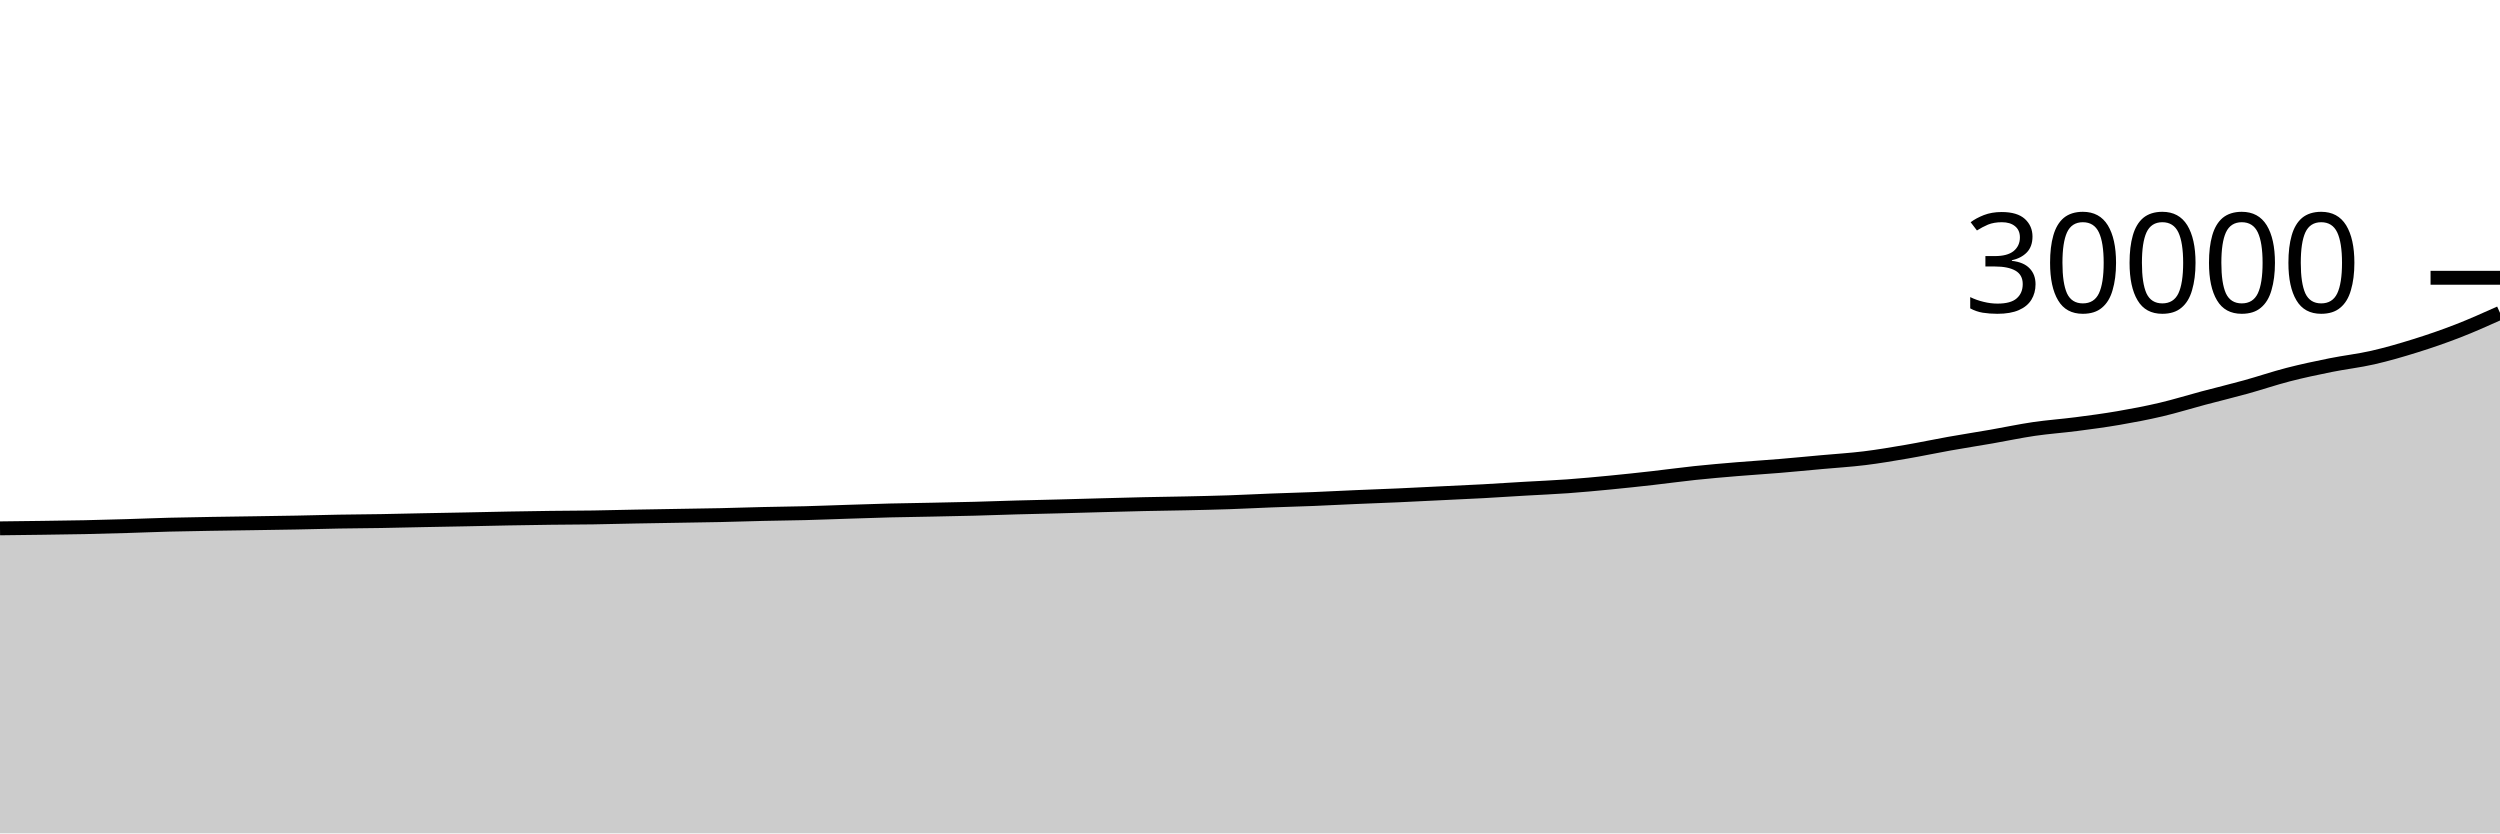
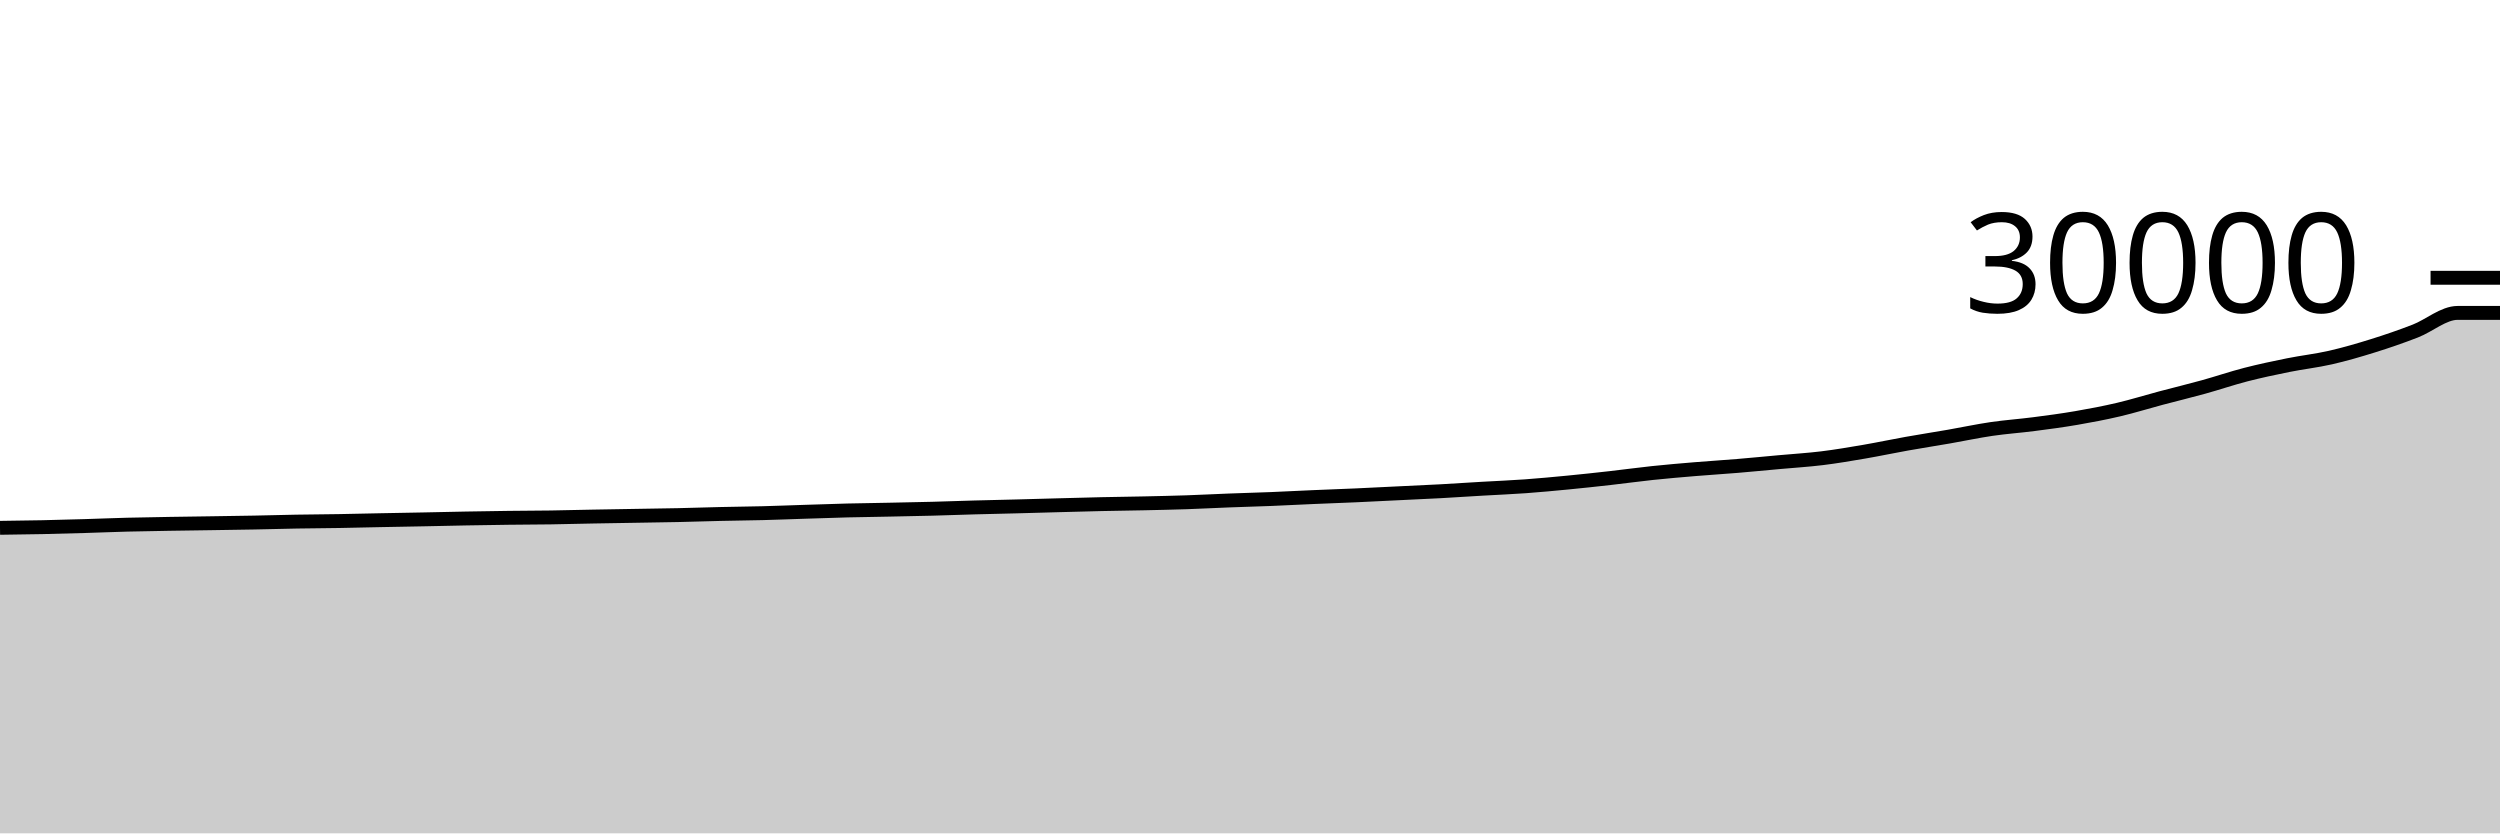
<svg xmlns="http://www.w3.org/2000/svg" viewBox="0 0 180 60">
  <g transform="translate(0,20)">
-     <path class="area" fill="rgba(0, 0, 0, 0.2)" d="M0,18.041C1.017,18.029,2.034,18.017,3.051,18.003C4.068,17.988,5.085,17.977,6.102,17.956C7.119,17.935,8.136,17.906,9.153,17.876C10.169,17.846,11.186,17.802,12.203,17.776C13.22,17.75,14.237,17.735,15.254,17.717C16.271,17.7,17.288,17.688,18.305,17.672C19.322,17.656,20.339,17.642,21.356,17.623C22.373,17.603,23.39,17.572,24.407,17.555C25.424,17.537,26.441,17.533,27.458,17.516C28.475,17.499,29.492,17.472,30.508,17.452C31.525,17.432,32.542,17.415,33.559,17.395C34.576,17.374,35.593,17.349,36.61,17.331C37.627,17.312,38.644,17.295,39.661,17.283C40.678,17.27,41.695,17.27,42.712,17.255C43.729,17.24,44.746,17.211,45.763,17.192C46.78,17.173,47.797,17.157,48.814,17.14C49.831,17.123,50.847,17.11,51.864,17.088C52.881,17.066,53.898,17.03,54.915,17.007C55.932,16.983,56.949,16.974,57.966,16.948C58.983,16.922,60,16.88,61.017,16.848C62.034,16.816,63.051,16.779,64.068,16.753C65.085,16.728,66.102,16.715,67.119,16.695C68.136,16.674,69.153,16.656,70.169,16.629C71.186,16.603,72.203,16.563,73.22,16.535C74.237,16.506,75.254,16.486,76.271,16.46C77.288,16.434,78.305,16.403,79.322,16.376C80.339,16.349,81.356,16.32,82.373,16.297C83.39,16.275,84.407,16.264,85.424,16.241C86.441,16.219,87.458,16.197,88.475,16.163C89.492,16.128,90.508,16.074,91.525,16.035C92.542,15.996,93.559,15.97,94.576,15.929C95.593,15.888,96.61,15.833,97.627,15.789C98.644,15.745,99.661,15.711,100.678,15.665C101.695,15.62,102.712,15.567,103.729,15.517C104.746,15.468,105.763,15.425,106.78,15.369C107.797,15.314,108.814,15.245,109.831,15.185C110.847,15.126,111.864,15.086,112.881,15.012C113.898,14.938,114.915,14.842,115.932,14.744C116.949,14.646,117.966,14.536,118.983,14.421C120,14.307,121.017,14.164,122.034,14.057C123.051,13.95,124.068,13.864,125.085,13.779C126.102,13.694,127.119,13.633,128.136,13.548C129.153,13.463,130.169,13.363,131.186,13.271C132.203,13.178,133.22,13.118,134.237,12.993C135.254,12.868,136.271,12.694,137.288,12.52C138.305,12.346,139.322,12.128,140.339,11.947C141.356,11.765,142.373,11.609,143.39,11.432C144.407,11.255,145.424,11.036,146.441,10.887C147.458,10.738,148.475,10.669,149.492,10.537C150.508,10.406,151.525,10.271,152.542,10.096C153.559,9.921,154.576,9.728,155.593,9.489C156.61,9.25,157.627,8.932,158.644,8.661C159.661,8.391,160.678,8.147,161.695,7.865C162.712,7.584,163.729,7.236,164.746,6.973C165.763,6.711,166.78,6.496,167.797,6.291C168.814,6.086,169.831,5.975,170.847,5.743C171.864,5.51,172.881,5.215,173.898,4.897C174.915,4.58,175.932,4.231,176.949,3.836C177.966,3.441,178.983,2.985,180,2.529L180,40C178.983,40,177.966,40,176.949,40C175.932,40,174.915,40,173.898,40C172.881,40,171.864,40,170.847,40C169.831,40,168.814,40,167.797,40C166.78,40,165.763,40,164.746,40C163.729,40,162.712,40,161.695,40C160.678,40,159.661,40,158.644,40C157.627,40,156.61,40,155.593,40C154.576,40,153.559,40,152.542,40C151.525,40,150.508,40,149.492,40C148.475,40,147.458,40,146.441,40C145.424,40,144.407,40,143.39,40C142.373,40,141.356,40,140.339,40C139.322,40,138.305,40,137.288,40C136.271,40,135.254,40,134.237,40C133.22,40,132.203,40,131.186,40C130.169,40,129.153,40,128.136,40C127.119,40,126.102,40,125.085,40C124.068,40,123.051,40,122.034,40C121.017,40,120,40,118.983,40C117.966,40,116.949,40,115.932,40C114.915,40,113.898,40,112.881,40C111.864,40,110.847,40,109.831,40C108.814,40,107.797,40,106.78,40C105.763,40,104.746,40,103.729,40C102.712,40,101.695,40,100.678,40C99.661,40,98.644,40,97.627,40C96.61,40,95.593,40,94.576,40C93.559,40,92.542,40,91.525,40C90.508,40,89.492,40,88.475,40C87.458,40,86.441,40,85.424,40C84.407,40,83.39,40,82.373,40C81.356,40,80.339,40,79.322,40C78.305,40,77.288,40,76.271,40C75.254,40,74.237,40,73.22,40C72.203,40,71.186,40,70.169,40C69.153,40,68.136,40,67.119,40C66.102,40,65.085,40,64.068,40C63.051,40,62.034,40,61.017,40C60,40,58.983,40,57.966,40C56.949,40,55.932,40,54.915,40C53.898,40,52.881,40,51.864,40C50.847,40,49.831,40,48.814,40C47.797,40,46.78,40,45.763,40C44.746,40,43.729,40,42.712,40C41.695,40,40.678,40,39.661,40C38.644,40,37.627,40,36.61,40C35.593,40,34.576,40,33.559,40C32.542,40,31.525,40,30.508,40C29.492,40,28.475,40,27.458,40C26.441,40,25.424,40,24.407,40C23.39,40,22.373,40,21.356,40C20.339,40,19.322,40,18.305,40C17.288,40,16.271,40,15.254,40C14.237,40,13.22,40,12.203,40C11.186,40,10.169,40,9.153,40C8.136,40,7.119,40,6.102,40C5.085,40,4.068,40,3.051,40C2.034,40,1.017,40,0,40Z" />
-     <path class="line" stroke="black" fill="none" d="M0,18.041C1.017,18.029,2.034,18.017,3.051,18.003C4.068,17.988,5.085,17.977,6.102,17.956C7.119,17.935,8.136,17.906,9.153,17.876C10.169,17.846,11.186,17.802,12.203,17.776C13.22,17.75,14.237,17.735,15.254,17.717C16.271,17.7,17.288,17.688,18.305,17.672C19.322,17.656,20.339,17.642,21.356,17.623C22.373,17.603,23.39,17.572,24.407,17.555C25.424,17.537,26.441,17.533,27.458,17.516C28.475,17.499,29.492,17.472,30.508,17.452C31.525,17.432,32.542,17.415,33.559,17.395C34.576,17.374,35.593,17.349,36.61,17.331C37.627,17.312,38.644,17.295,39.661,17.283C40.678,17.27,41.695,17.27,42.712,17.255C43.729,17.24,44.746,17.211,45.763,17.192C46.78,17.173,47.797,17.157,48.814,17.14C49.831,17.123,50.847,17.11,51.864,17.088C52.881,17.066,53.898,17.03,54.915,17.007C55.932,16.983,56.949,16.974,57.966,16.948C58.983,16.922,60,16.88,61.017,16.848C62.034,16.816,63.051,16.779,64.068,16.753C65.085,16.728,66.102,16.715,67.119,16.695C68.136,16.674,69.153,16.656,70.169,16.629C71.186,16.603,72.203,16.563,73.22,16.535C74.237,16.506,75.254,16.486,76.271,16.46C77.288,16.434,78.305,16.403,79.322,16.376C80.339,16.349,81.356,16.32,82.373,16.297C83.39,16.275,84.407,16.264,85.424,16.241C86.441,16.219,87.458,16.197,88.475,16.163C89.492,16.128,90.508,16.074,91.525,16.035C92.542,15.996,93.559,15.97,94.576,15.929C95.593,15.888,96.61,15.833,97.627,15.789C98.644,15.745,99.661,15.711,100.678,15.665C101.695,15.62,102.712,15.567,103.729,15.517C104.746,15.468,105.763,15.425,106.78,15.369C107.797,15.314,108.814,15.245,109.831,15.185C110.847,15.126,111.864,15.086,112.881,15.012C113.898,14.938,114.915,14.842,115.932,14.744C116.949,14.646,117.966,14.536,118.983,14.421C120,14.307,121.017,14.164,122.034,14.057C123.051,13.95,124.068,13.864,125.085,13.779C126.102,13.694,127.119,13.633,128.136,13.548C129.153,13.463,130.169,13.363,131.186,13.271C132.203,13.178,133.22,13.118,134.237,12.993C135.254,12.868,136.271,12.694,137.288,12.52C138.305,12.346,139.322,12.128,140.339,11.947C141.356,11.765,142.373,11.609,143.39,11.432C144.407,11.255,145.424,11.036,146.441,10.887C147.458,10.738,148.475,10.669,149.492,10.537C150.508,10.406,151.525,10.271,152.542,10.096C153.559,9.921,154.576,9.728,155.593,9.489C156.61,9.25,157.627,8.932,158.644,8.661C159.661,8.391,160.678,8.147,161.695,7.865C162.712,7.584,163.729,7.236,164.746,6.973C165.763,6.711,166.78,6.496,167.797,6.291C168.814,6.086,169.831,5.975,170.847,5.743C171.864,5.51,172.881,5.215,173.898,4.897C174.915,4.58,175.932,4.231,176.949,3.836C177.966,3.441,178.983,2.985,180,2.529" />
+     <path class="area" fill="rgba(0, 0, 0, 0.2)" d="M0,18.003C1.017,17.99,2.034,17.977,3.051,17.956C4.068,17.935,5.085,17.906,6.102,17.876C7.119,17.846,8.136,17.802,9.153,17.776C10.169,17.75,11.186,17.735,12.203,17.717C13.22,17.7,14.237,17.688,15.254,17.672C16.271,17.656,17.288,17.642,18.305,17.623C19.322,17.603,20.339,17.572,21.356,17.555C22.373,17.537,23.39,17.533,24.407,17.516C25.424,17.499,26.441,17.472,27.458,17.452C28.475,17.432,29.492,17.415,30.508,17.395C31.525,17.374,32.542,17.349,33.559,17.331C34.576,17.312,35.593,17.295,36.61,17.283C37.627,17.27,38.644,17.27,39.661,17.255C40.678,17.24,41.695,17.211,42.712,17.192C43.729,17.173,44.746,17.157,45.763,17.14C46.78,17.123,47.797,17.11,48.814,17.088C49.831,17.066,50.847,17.03,51.864,17.007C52.881,16.983,53.898,16.974,54.915,16.948C55.932,16.922,56.949,16.88,57.966,16.848C58.983,16.816,60,16.779,61.017,16.753C62.034,16.728,63.051,16.715,64.068,16.695C65.085,16.674,66.102,16.656,67.119,16.629C68.136,16.603,69.153,16.563,70.169,16.535C71.186,16.506,72.203,16.486,73.22,16.46C74.237,16.434,75.254,16.403,76.271,16.376C77.288,16.349,78.305,16.32,79.322,16.297C80.339,16.275,81.356,16.264,82.373,16.241C83.39,16.219,84.407,16.197,85.424,16.163C86.441,16.128,87.458,16.074,88.475,16.035C89.492,15.996,90.508,15.97,91.525,15.929C92.542,15.888,93.559,15.833,94.576,15.789C95.593,15.745,96.61,15.711,97.627,15.665C98.644,15.62,99.661,15.567,100.678,15.517C101.695,15.468,102.712,15.425,103.729,15.369C104.746,15.314,105.763,15.245,106.78,15.185C107.797,15.126,108.814,15.086,109.831,15.012C110.847,14.938,111.864,14.842,112.881,14.744C113.898,14.646,114.915,14.536,115.932,14.421C116.949,14.307,117.966,14.164,118.983,14.057C120,13.95,121.017,13.864,122.034,13.779C123.051,13.694,124.068,13.633,125.085,13.548C126.102,13.463,127.119,13.363,128.136,13.271C129.153,13.178,130.169,13.118,131.186,12.993C132.203,12.868,133.22,12.694,134.237,12.52C135.254,12.346,136.271,12.128,137.288,11.947C138.305,11.765,139.322,11.609,140.339,11.432C141.356,11.255,142.373,11.036,143.39,10.887C144.407,10.738,145.424,10.669,146.441,10.537C147.458,10.406,148.475,10.271,149.492,10.096C150.508,9.921,151.525,9.728,152.542,9.489C153.559,9.25,154.576,8.932,155.593,8.661C156.61,8.391,157.627,8.147,158.644,7.865C159.661,7.584,160.678,7.236,161.695,6.973C162.712,6.711,163.729,6.496,164.746,6.291C165.763,6.086,166.78,5.975,167.797,5.743C168.814,5.51,169.831,5.215,170.847,4.897C171.864,4.58,172.881,4.231,173.898,3.836C174.915,3.441,175.932,2.53,176.949,2.529C177.966,2.528,178.983,2.528,180,2.528L180,40C178.983,40,177.966,40,176.949,40C175.932,40,174.915,40,173.898,40C172.881,40,171.864,40,170.847,40C169.831,40,168.814,40,167.797,40C166.78,40,165.763,40,164.746,40C163.729,40,162.712,40,161.695,40C160.678,40,159.661,40,158.644,40C157.627,40,156.61,40,155.593,40C154.576,40,153.559,40,152.542,40C151.525,40,150.508,40,149.492,40C148.475,40,147.458,40,146.441,40C145.424,40,144.407,40,143.39,40C142.373,40,141.356,40,140.339,40C139.322,40,138.305,40,137.288,40C136.271,40,135.254,40,134.237,40C133.22,40,132.203,40,131.186,40C130.169,40,129.153,40,128.136,40C127.119,40,126.102,40,125.085,40C124.068,40,123.051,40,122.034,40C121.017,40,120,40,118.983,40C117.966,40,116.949,40,115.932,40C114.915,40,113.898,40,112.881,40C111.864,40,110.847,40,109.831,40C108.814,40,107.797,40,106.78,40C105.763,40,104.746,40,103.729,40C102.712,40,101.695,40,100.678,40C99.661,40,98.644,40,97.627,40C96.61,40,95.593,40,94.576,40C93.559,40,92.542,40,91.525,40C90.508,40,89.492,40,88.475,40C87.458,40,86.441,40,85.424,40C84.407,40,83.39,40,82.373,40C81.356,40,80.339,40,79.322,40C78.305,40,77.288,40,76.271,40C75.254,40,74.237,40,73.22,40C72.203,40,71.186,40,70.169,40C69.153,40,68.136,40,67.119,40C66.102,40,65.085,40,64.068,40C63.051,40,62.034,40,61.017,40C60,40,58.983,40,57.966,40C56.949,40,55.932,40,54.915,40C53.898,40,52.881,40,51.864,40C50.847,40,49.831,40,48.814,40C47.797,40,46.78,40,45.763,40C44.746,40,43.729,40,42.712,40C41.695,40,40.678,40,39.661,40C38.644,40,37.627,40,36.61,40C35.593,40,34.576,40,33.559,40C32.542,40,31.525,40,30.508,40C29.492,40,28.475,40,27.458,40C26.441,40,25.424,40,24.407,40C23.39,40,22.373,40,21.356,40C20.339,40,19.322,40,18.305,40C17.288,40,16.271,40,15.254,40C14.237,40,13.22,40,12.203,40C11.186,40,10.169,40,9.153,40C8.136,40,7.119,40,6.102,40C5.085,40,4.068,40,3.051,40C2.034,40,1.017,40,0,40Z" />
+     <path class="line" stroke="black" fill="none" d="M0,18.003C1.017,17.99,2.034,17.977,3.051,17.956C4.068,17.935,5.085,17.906,6.102,17.876C7.119,17.846,8.136,17.802,9.153,17.776C10.169,17.75,11.186,17.735,12.203,17.717C13.22,17.7,14.237,17.688,15.254,17.672C16.271,17.656,17.288,17.642,18.305,17.623C19.322,17.603,20.339,17.572,21.356,17.555C22.373,17.537,23.39,17.533,24.407,17.516C25.424,17.499,26.441,17.472,27.458,17.452C28.475,17.432,29.492,17.415,30.508,17.395C31.525,17.374,32.542,17.349,33.559,17.331C34.576,17.312,35.593,17.295,36.61,17.283C37.627,17.27,38.644,17.27,39.661,17.255C40.678,17.24,41.695,17.211,42.712,17.192C43.729,17.173,44.746,17.157,45.763,17.14C46.78,17.123,47.797,17.11,48.814,17.088C49.831,17.066,50.847,17.03,51.864,17.007C52.881,16.983,53.898,16.974,54.915,16.948C55.932,16.922,56.949,16.88,57.966,16.848C58.983,16.816,60,16.779,61.017,16.753C62.034,16.728,63.051,16.715,64.068,16.695C65.085,16.674,66.102,16.656,67.119,16.629C68.136,16.603,69.153,16.563,70.169,16.535C71.186,16.506,72.203,16.486,73.22,16.46C74.237,16.434,75.254,16.403,76.271,16.376C77.288,16.349,78.305,16.32,79.322,16.297C80.339,16.275,81.356,16.264,82.373,16.241C83.39,16.219,84.407,16.197,85.424,16.163C86.441,16.128,87.458,16.074,88.475,16.035C89.492,15.996,90.508,15.97,91.525,15.929C92.542,15.888,93.559,15.833,94.576,15.789C95.593,15.745,96.61,15.711,97.627,15.665C98.644,15.62,99.661,15.567,100.678,15.517C101.695,15.468,102.712,15.425,103.729,15.369C104.746,15.314,105.763,15.245,106.78,15.185C107.797,15.126,108.814,15.086,109.831,15.012C110.847,14.938,111.864,14.842,112.881,14.744C113.898,14.646,114.915,14.536,115.932,14.421C116.949,14.307,117.966,14.164,118.983,14.057C120,13.95,121.017,13.864,122.034,13.779C123.051,13.694,124.068,13.633,125.085,13.548C126.102,13.463,127.119,13.363,128.136,13.271C129.153,13.178,130.169,13.118,131.186,12.993C132.203,12.868,133.22,12.694,134.237,12.52C135.254,12.346,136.271,12.128,137.288,11.947C138.305,11.765,139.322,11.609,140.339,11.432C141.356,11.255,142.373,11.036,143.39,10.887C144.407,10.738,145.424,10.669,146.441,10.537C147.458,10.406,148.475,10.271,149.492,10.096C150.508,9.921,151.525,9.728,152.542,9.489C153.559,9.25,154.576,8.932,155.593,8.661C156.61,8.391,157.627,8.147,158.644,7.865C159.661,7.584,160.678,7.236,161.695,6.973C162.712,6.711,163.729,6.496,164.746,6.291C165.763,6.086,166.78,5.975,167.797,5.743C168.814,5.51,169.831,5.215,170.847,4.897C171.864,4.58,172.881,4.231,173.898,3.836C174.915,3.441,175.932,2.53,176.949,2.529C177.966,2.528,178.983,2.528,180,2.528" />
    <path class="axis-ceiling" stroke-width="1" stroke="black" fill="none" d="M175,0L180,0" />
    <text class="axis-ceiling-label" font-family="sans-serif" text-anchor="end" font-size="10px" x="170" y="2.5">30000</text>
  </g>
</svg>
